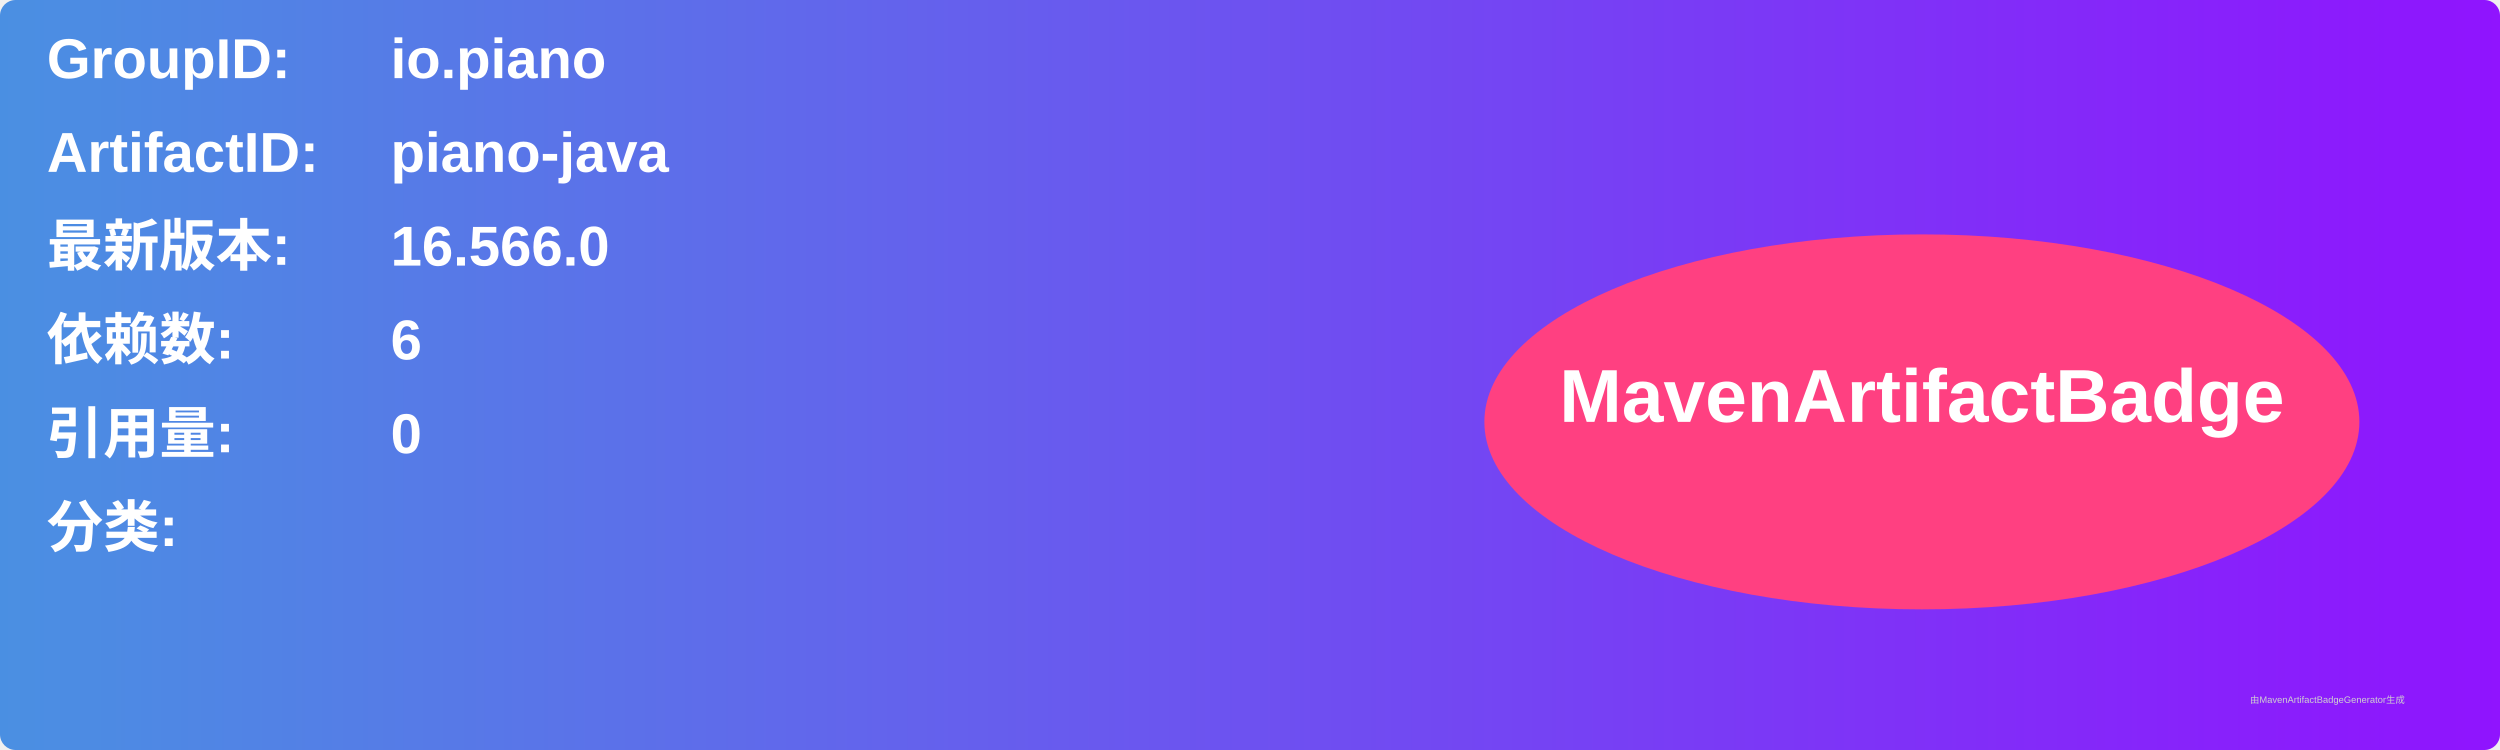
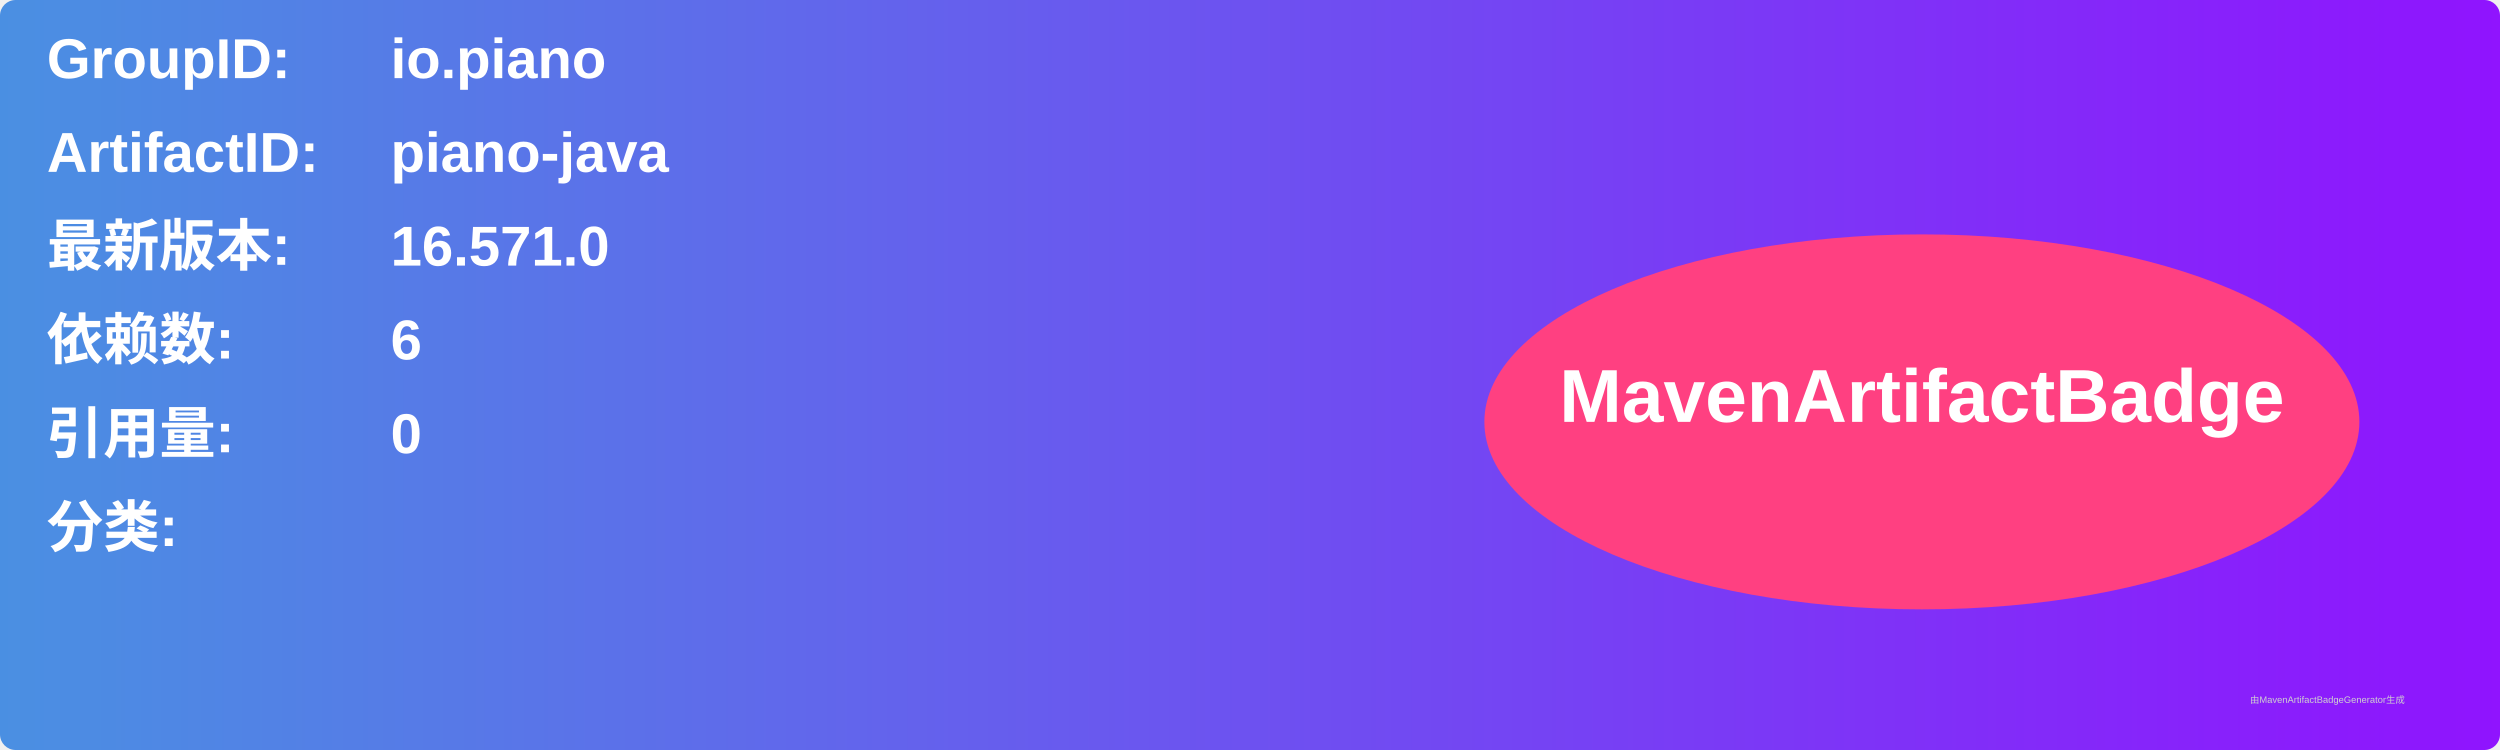
<svg xmlns="http://www.w3.org/2000/svg" width="800" height="240" viewBox="0 0 800 240">
  <linearGradient id="grad" x1="0%" y1="0%" x2="100%" y2="0%">
    <stop offset="0%" stop-color="#4a90e2" />
    <stop offset="100%" stop-color="#9013fe" />
  </linearGradient>
  <rect width="100%" height="100%" rx="5" ry="5" fill="url(#grad)" />
  <g transform="translate(15, 15)">
    <text x="0" y="10" font-family="Arial" font-size="18" fill="white" font-weight="bold" width="260">GroupID:</text>
    <text x="110" y="10" font-family="Arial" font-size="18" fill="white" font-weight="bold" width="460">io.piano</text>
    <text x="0" y="40" font-family="Arial" font-size="18" fill="white" font-weight="bold" width="260">ArtifactID:</text>
    <text x="110" y="40" font-family="Arial" font-size="18" fill="white" font-weight="bold" width="460">piano-java</text>
    <text x="0" y="70" font-family="Arial" font-size="18" fill="white" font-weight="bold">最新版本:</text>
    <text x="110" y="70" font-family="Arial" font-size="18" fill="white" font-weight="bold">
-       <tspan font-weight="bold">16.566.0</tspan>
+       <tspan font-weight="bold">16.571.0</tspan>
    </text>
    <text x="0" y="100" font-family="Arial" font-size="18" fill="white" font-weight="bold">依赖数: </text>
    <text x="110" y="100" font-family="Arial" font-size="18" fill="white">
      <tspan font-weight="bold">6</tspan>
    </text>
    <text x="0" y="130" font-family="Arial" font-size="18" fill="white" font-weight="bold">引用量: </text>
    <text x="110" y="130" font-family="Arial" font-size="18" fill="white">
      <tspan font-weight="bold">0</tspan>
    </text>
    <text x="0" y="160" font-family="Arial" font-size="18" fill="white" font-weight="bold">分类:</text>
    <text x="10" y="190" font-family="Arial" font-size="10" fill="white">
      <tspan font-weight="bold" />
    </text>
    <ellipse cx="600" cy="120" rx="140" ry="60" fill="#ff4081" />
    <text x="600" y="120" text-anchor="middle" font-family="Arial" font-size="24" fill="white" font-weight="bold">MavenArtifactBadge</text>
  </g>
  <text x="720" y="225" font-family="Arial" font-size="3" fill="#d0d0d0">由MavenArtifactBadgeGenerator生成</text>
</svg>
